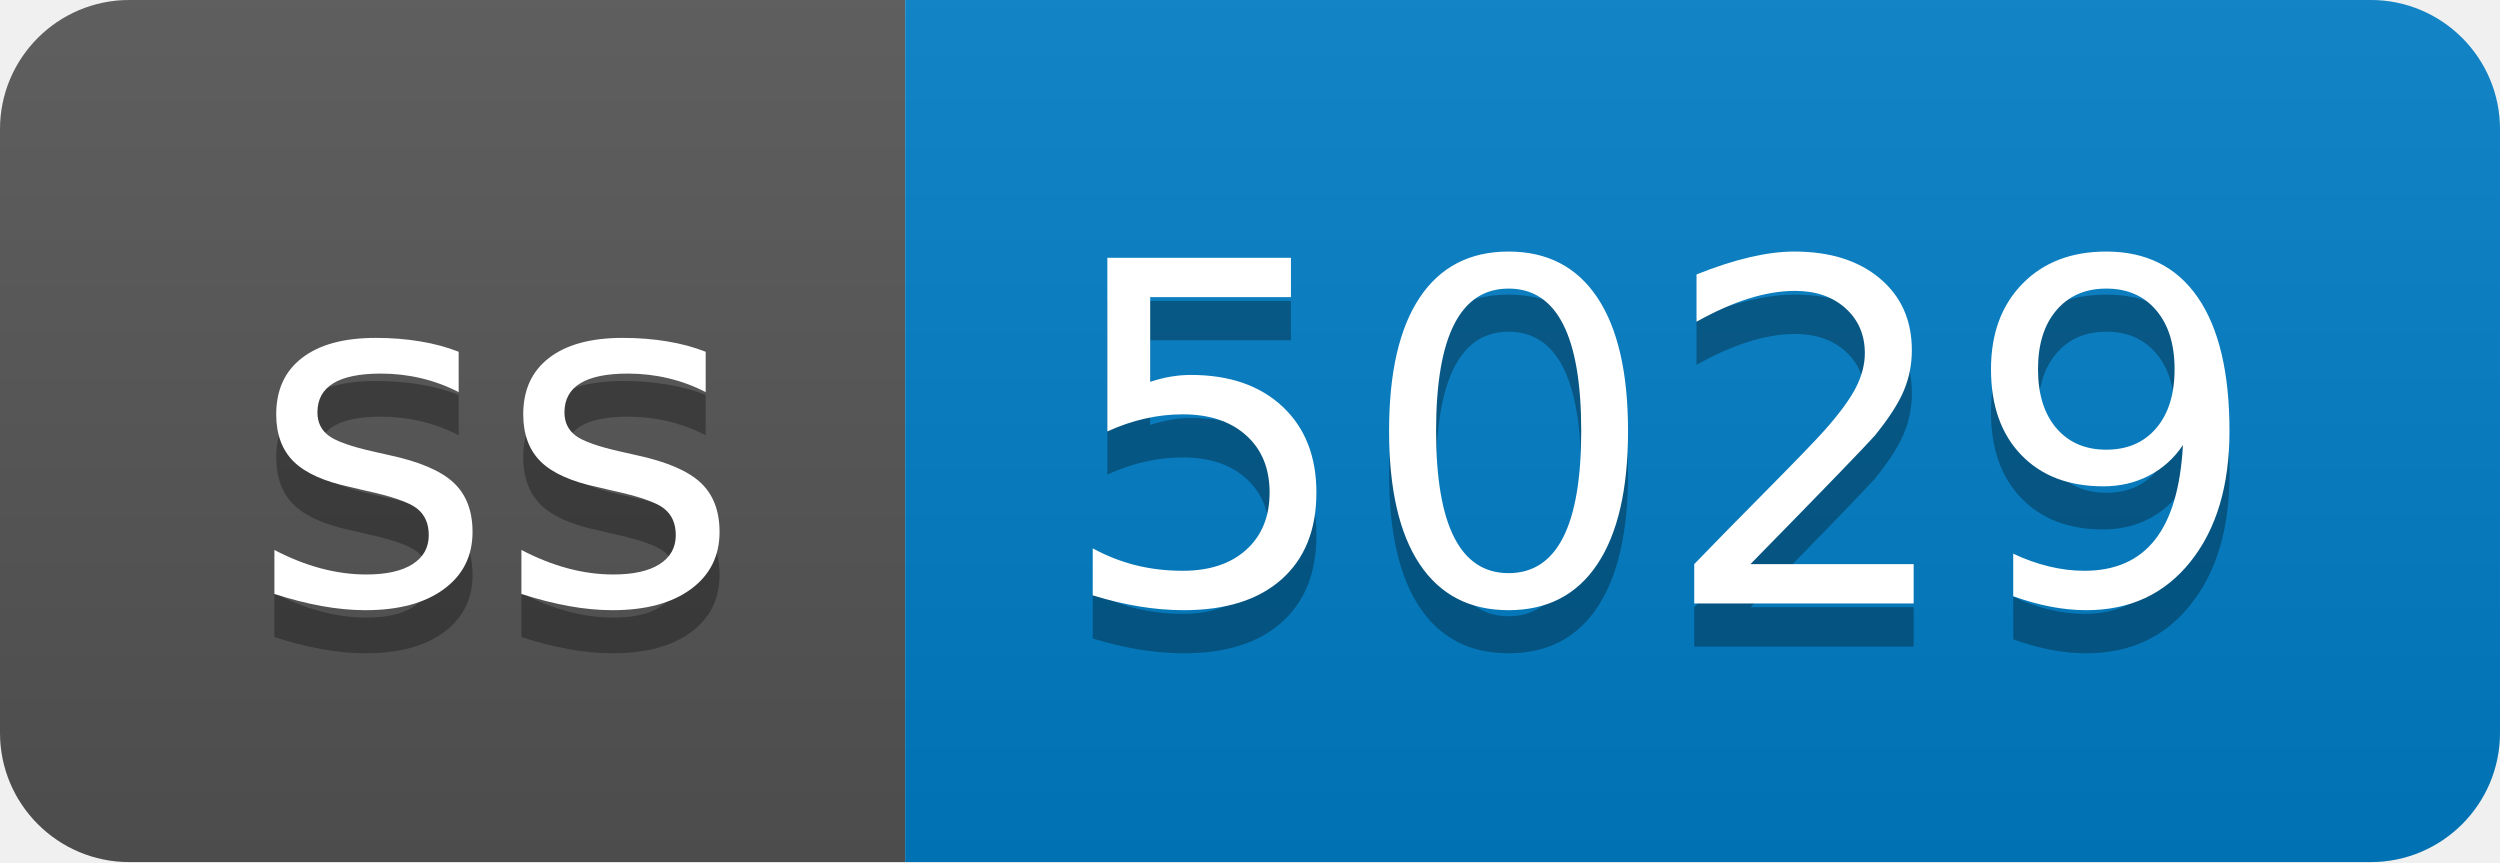
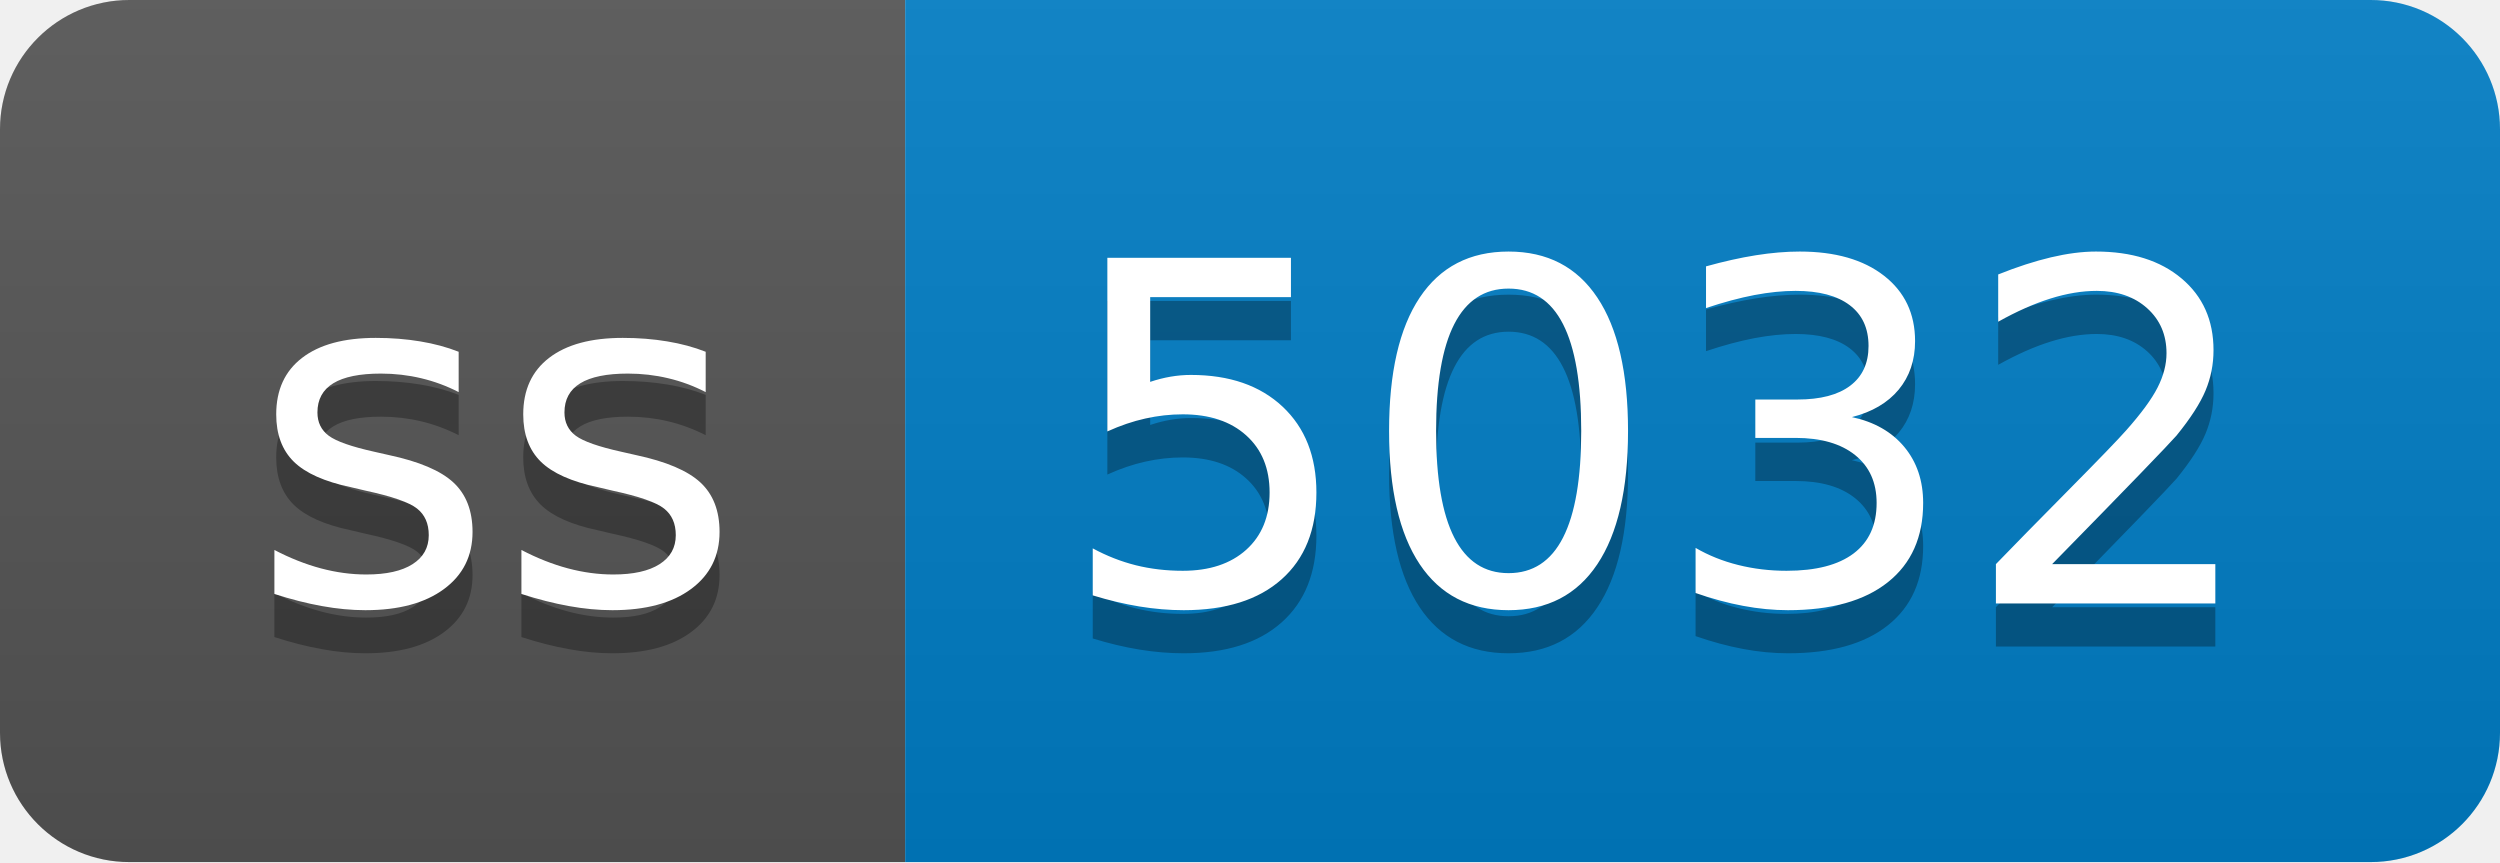
- <svg xmlns="http://www.w3.org/2000/svg" width="58" height="20" role="img" aria-label="ss: 5029">
+ <svg xmlns="http://www.w3.org/2000/svg" width="58" height="20" role="img" aria-label="ss: 5032">
  <linearGradient id="s" x2="0" y2="100%">
    <stop offset="0" stop-color="#bbb" stop-opacity=".1" />
    <stop offset="1" stop-opacity=".1" />
  </linearGradient>
  <clipPath id="r">
    <rect width="58" height="20" rx="3" fill="#fff" />
  </clipPath>
  <g clip-path="url(#r)">
    <rect width="21" height="20" fill="#555" />
    <rect x="21" width="37" height="20" fill="#007ec6" />
    <rect width="58" height="20" fill="url(#s)" />
  </g>
  <g fill="#fff" text-anchor="middle" font-family="Verdana,Geneva,DejaVu Sans,sans-serif" text-rendering="geometricPrecision" font-size="110">
    <text aria-hidden="true" x="115" y="150" fill="#010101" fill-opacity=".3" transform="scale(.1)" textLength="110">ss</text>
    <text x="115" y="140" transform="scale(.1)" fill="#fff" textLength="110">ss</text>
-     <text aria-hidden="true" x="385" y="150" fill="#010101" fill-opacity=".3" transform="scale(.1)" textLength="270">5029</text>
-     <text x="385" y="140" transform="scale(.1)" fill="#fff" textLength="270">5029</text>
+     <text aria-hidden="true" x="385" y="150" fill="#010101" fill-opacity=".3" transform="scale(.1)" textLength="270">5032</text>
+     <text x="385" y="140" transform="scale(.1)" fill="#fff" textLength="270">5032</text>
  </g>
</svg>
